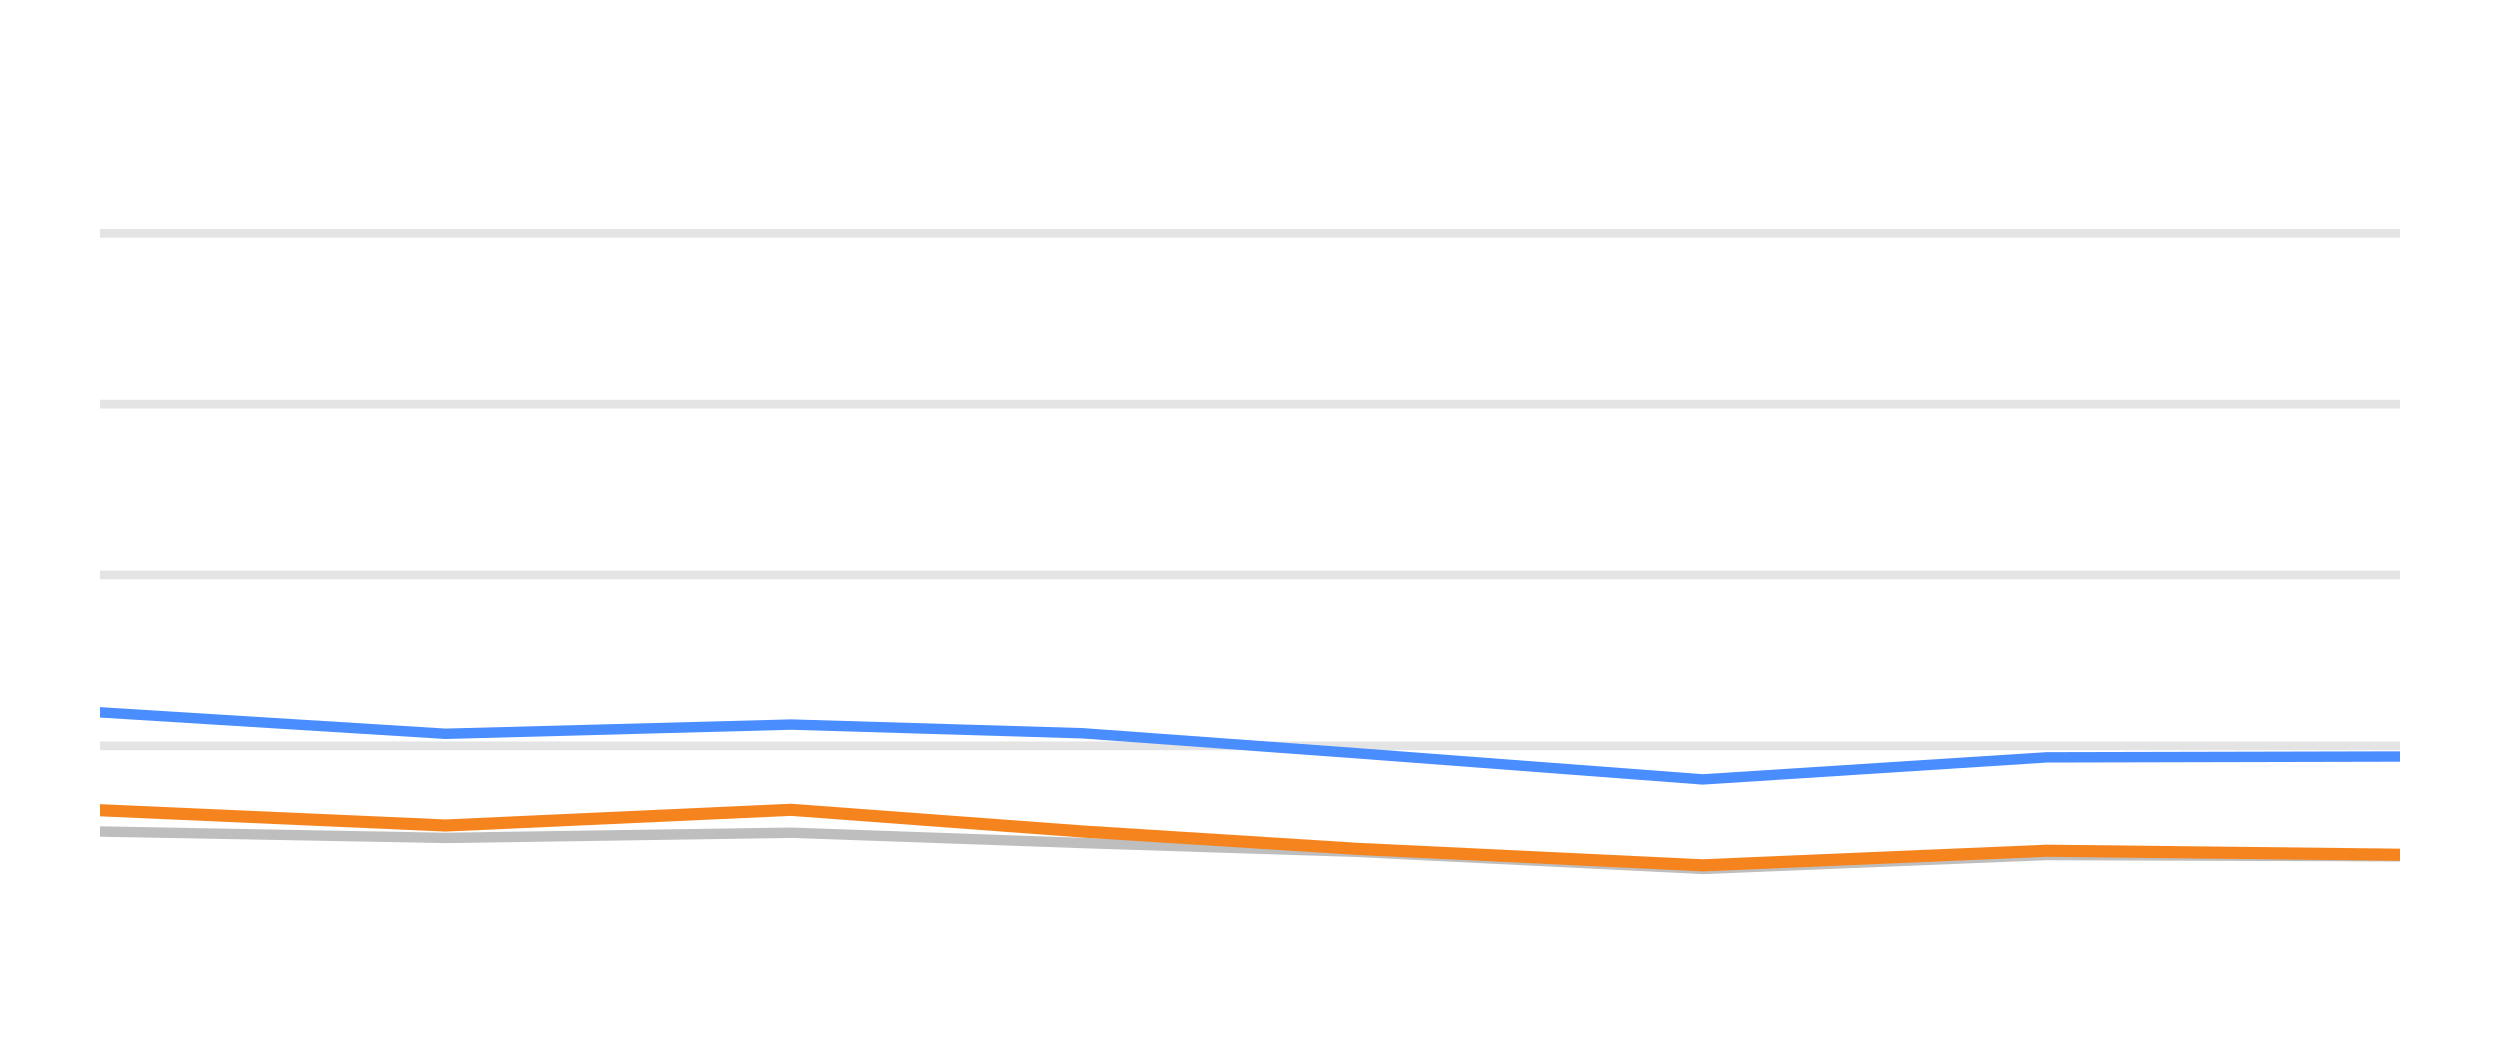
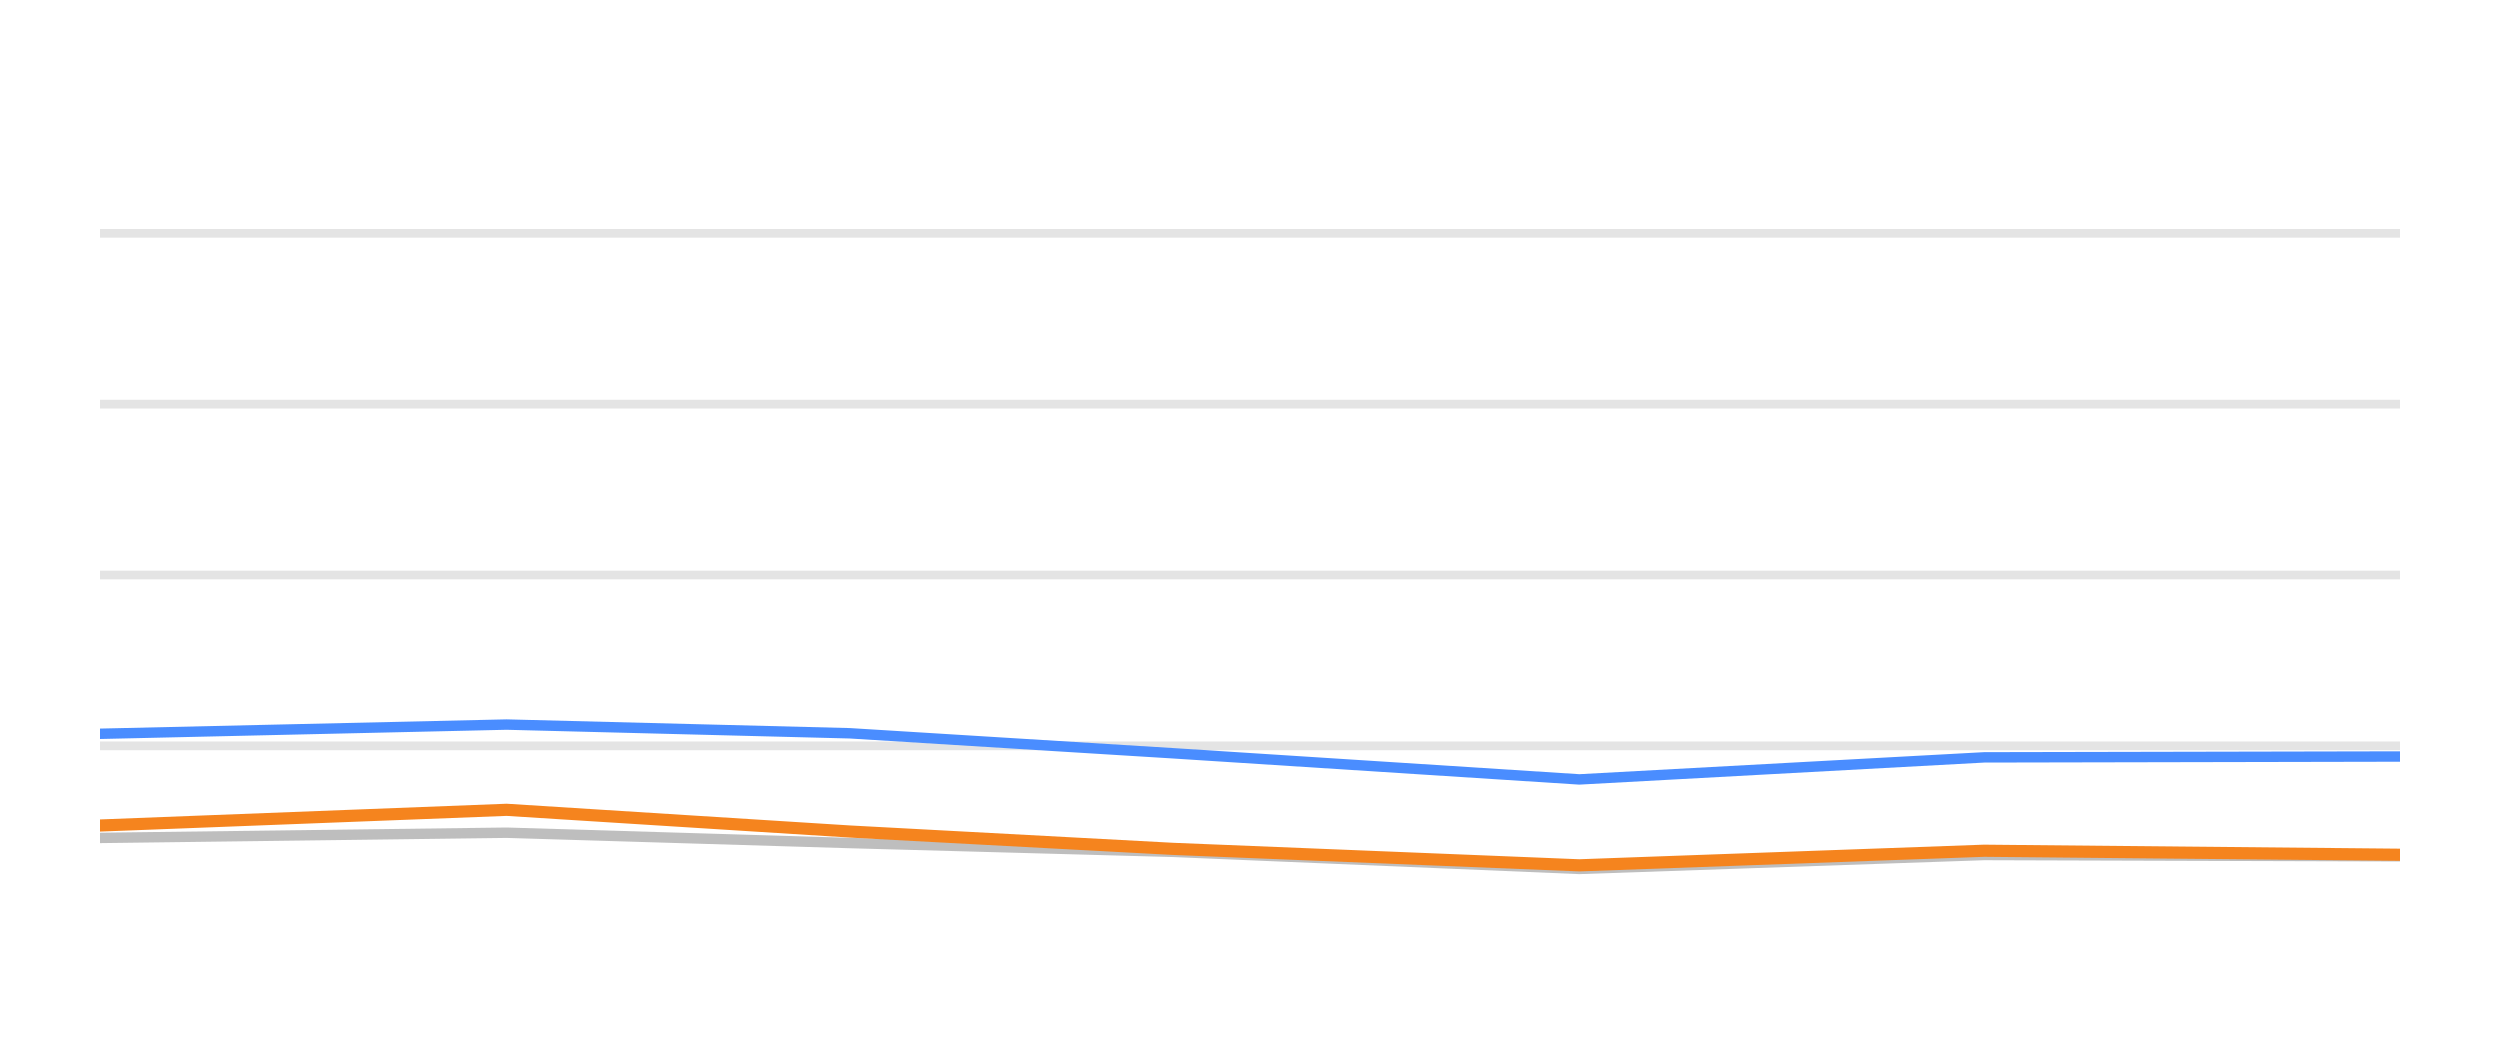
<svg xmlns="http://www.w3.org/2000/svg" width="144pt" height="60pt" viewBox="0 0 144 60" version="1.1">
  <defs>
    <style type="text/css">*{stroke-linejoin: round; stroke-linecap: butt}</style>
  </defs>
  <g id="figure_1">
    <g id="patch_1">
      <path d="M 0 60  L 144 60  L 144 0  L 0 0  L 0 60  z " style="fill: none; opacity: 0" />
    </g>
    <g id="axes_1">
      <g id="patch_2">
        <path d="M 5.76 52.8  L 138.24 52.8  L 138.24 3.6  L 5.76 3.6  L 5.76 52.8  z " style="fill: none" />
      </g>
      <g id="matplotlib.axis_1" />
      <g id="matplotlib.axis_2" />
      <g id="line2d_1">
-         <path d="M 5.76 42.96  L 138.24 42.96  " clip-path="url(#p40aef154a5)" style="fill: none; stroke: #b2b2b2; stroke-opacity: 0.35; stroke-width: 0.5; stroke-linecap: square" />
+         <path d="M 5.76 42.96  L 138.24 42.96  " clip-path="url(#p98341fa7e7)" style="fill: none; stroke: #b2b2b2; stroke-opacity: 0.35; stroke-width: 0.5; stroke-linecap: square" />
      </g>
      <g id="line2d_2">
-         <path d="M 5.76 33.12  L 138.24 33.12  " clip-path="url(#p40aef154a5)" style="fill: none; stroke: #b2b2b2; stroke-opacity: 0.35; stroke-width: 0.5; stroke-linecap: square" />
+         <path d="M 5.76 33.12  L 138.24 33.12  " clip-path="url(#p98341fa7e7)" style="fill: none; stroke: #b2b2b2; stroke-opacity: 0.35; stroke-width: 0.5; stroke-linecap: square" />
      </g>
      <g id="line2d_3">
-         <path d="M 5.76 23.28  L 138.24 23.28  " clip-path="url(#p40aef154a5)" style="fill: none; stroke: #b2b2b2; stroke-opacity: 0.35; stroke-width: 0.5; stroke-linecap: square" />
+         <path d="M 5.76 23.28  L 138.24 23.28  " clip-path="url(#p98341fa7e7)" style="fill: none; stroke: #b2b2b2; stroke-opacity: 0.35; stroke-width: 0.5; stroke-linecap: square" />
      </g>
      <g id="line2d_4">
-         <path d="M 5.76 13.44  L 138.24 13.44  " clip-path="url(#p40aef154a5)" style="fill: none; stroke: #b2b2b2; stroke-opacity: 0.35; stroke-width: 0.5; stroke-linecap: square" />
+         <path d="M 5.76 13.44  L 138.24 13.44  " clip-path="url(#p98341fa7e7)" style="fill: none; stroke: #b2b2b2; stroke-opacity: 0.35; stroke-width: 0.5; stroke-linecap: square" />
      </g>
      <g id="line2d_5">
-         <path d="M 5.76 47.895  L 25.661 48.264  L 45.562 47.964  L 62.363 48.559  L 78.178 49.066  L 98.068 50.05  L 117.884 49.248  L 138.24 49.322  " clip-path="url(#p40aef154a5)" style="fill: none; stroke: #bebebe; stroke-width: 0.6; stroke-linecap: round" />
+         <path d="M 5.76 48.264  L 29.179 47.964  L 48.95 48.559  L 67.56 49.066  L 90.967 50.05  L 114.286 49.248  L 138.24 49.322  " clip-path="url(#p98341fa7e7)" style="fill: none; stroke: #bebebe; stroke-width: 0.6; stroke-linecap: round" />
      </g>
      <g id="line2d_6">
-         <path d="M 5.76 41.031  L 25.661 42.266  L 45.562 41.735  L 62.363 42.237  L 78.178 43.388  L 98.068 44.894  L 117.884 43.624  L 138.24 43.575  " clip-path="url(#p40aef154a5)" style="fill: none; stroke: #4a8dff; stroke-width: 0.6; stroke-linecap: round" />
+         <path d="M 5.76 42.266  L 29.179 41.735  L 48.95 42.237  L 67.56 43.388  L 90.967 44.894  L 114.286 43.624  L 138.24 43.575  " clip-path="url(#p98341fa7e7)" style="fill: none; stroke: #4a8dff; stroke-width: 0.6; stroke-linecap: round" />
      </g>
      <g id="line2d_7">
-         <path d="M 5.76 46.67  L 25.661 47.55  L 45.562 46.645  L 62.363 47.895  L 78.178 48.894  L 98.068 49.843  L 117.884 49.002  L 138.24 49.233  " clip-path="url(#p40aef154a5)" style="fill: none; stroke: #f5841e; stroke-width: 0.7; stroke-linecap: round" />
+         <path d="M 5.76 47.55  L 29.179 46.645  L 48.95 47.895  L 67.56 48.894  L 90.967 49.843  L 114.286 49.002  L 138.24 49.233  " clip-path="url(#p98341fa7e7)" style="fill: none; stroke: #f5841e; stroke-width: 0.7; stroke-linecap: round" />
      </g>
    </g>
  </g>
  <defs>
-     <clipPath id="p40aef154a5">
+     <clipPath id="p98341fa7e7">
      <rect x="5.76" y="3.6" width="132.48" height="49.2" />
    </clipPath>
  </defs>
</svg>
